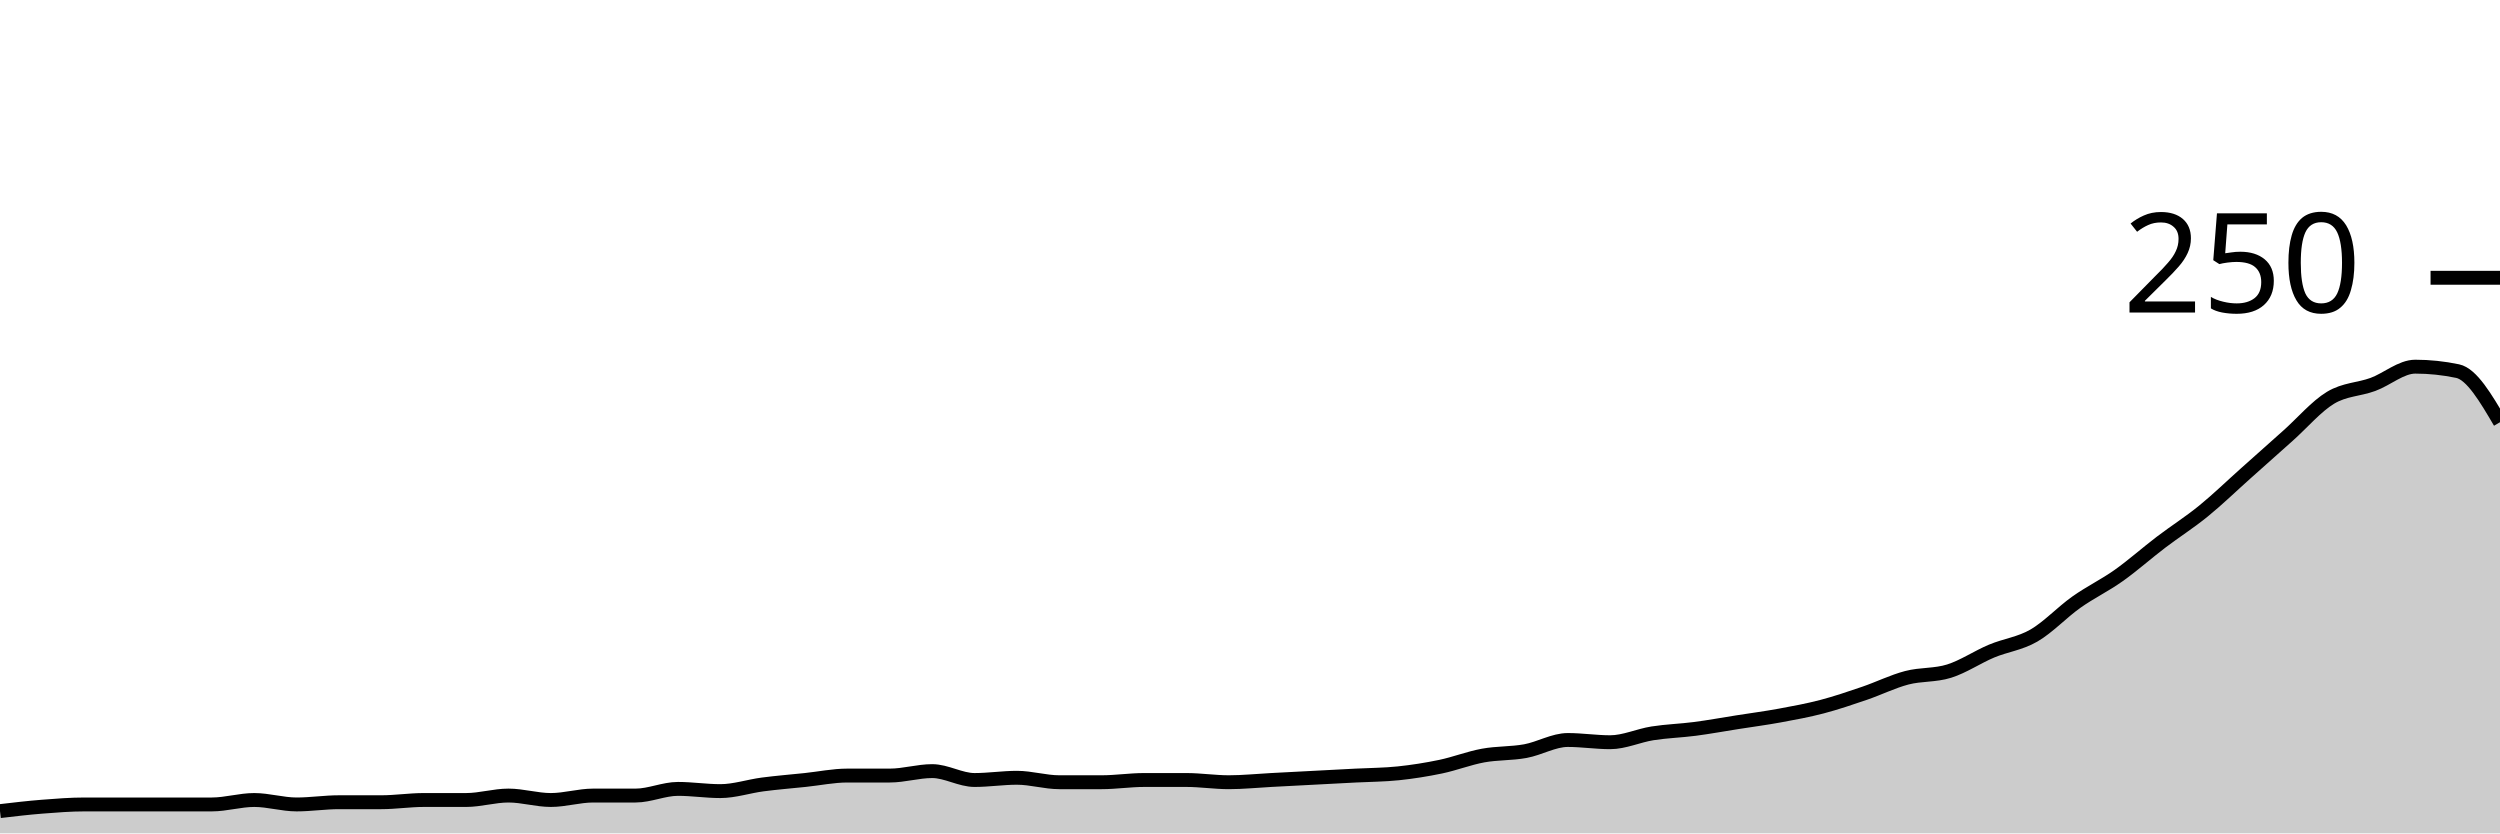
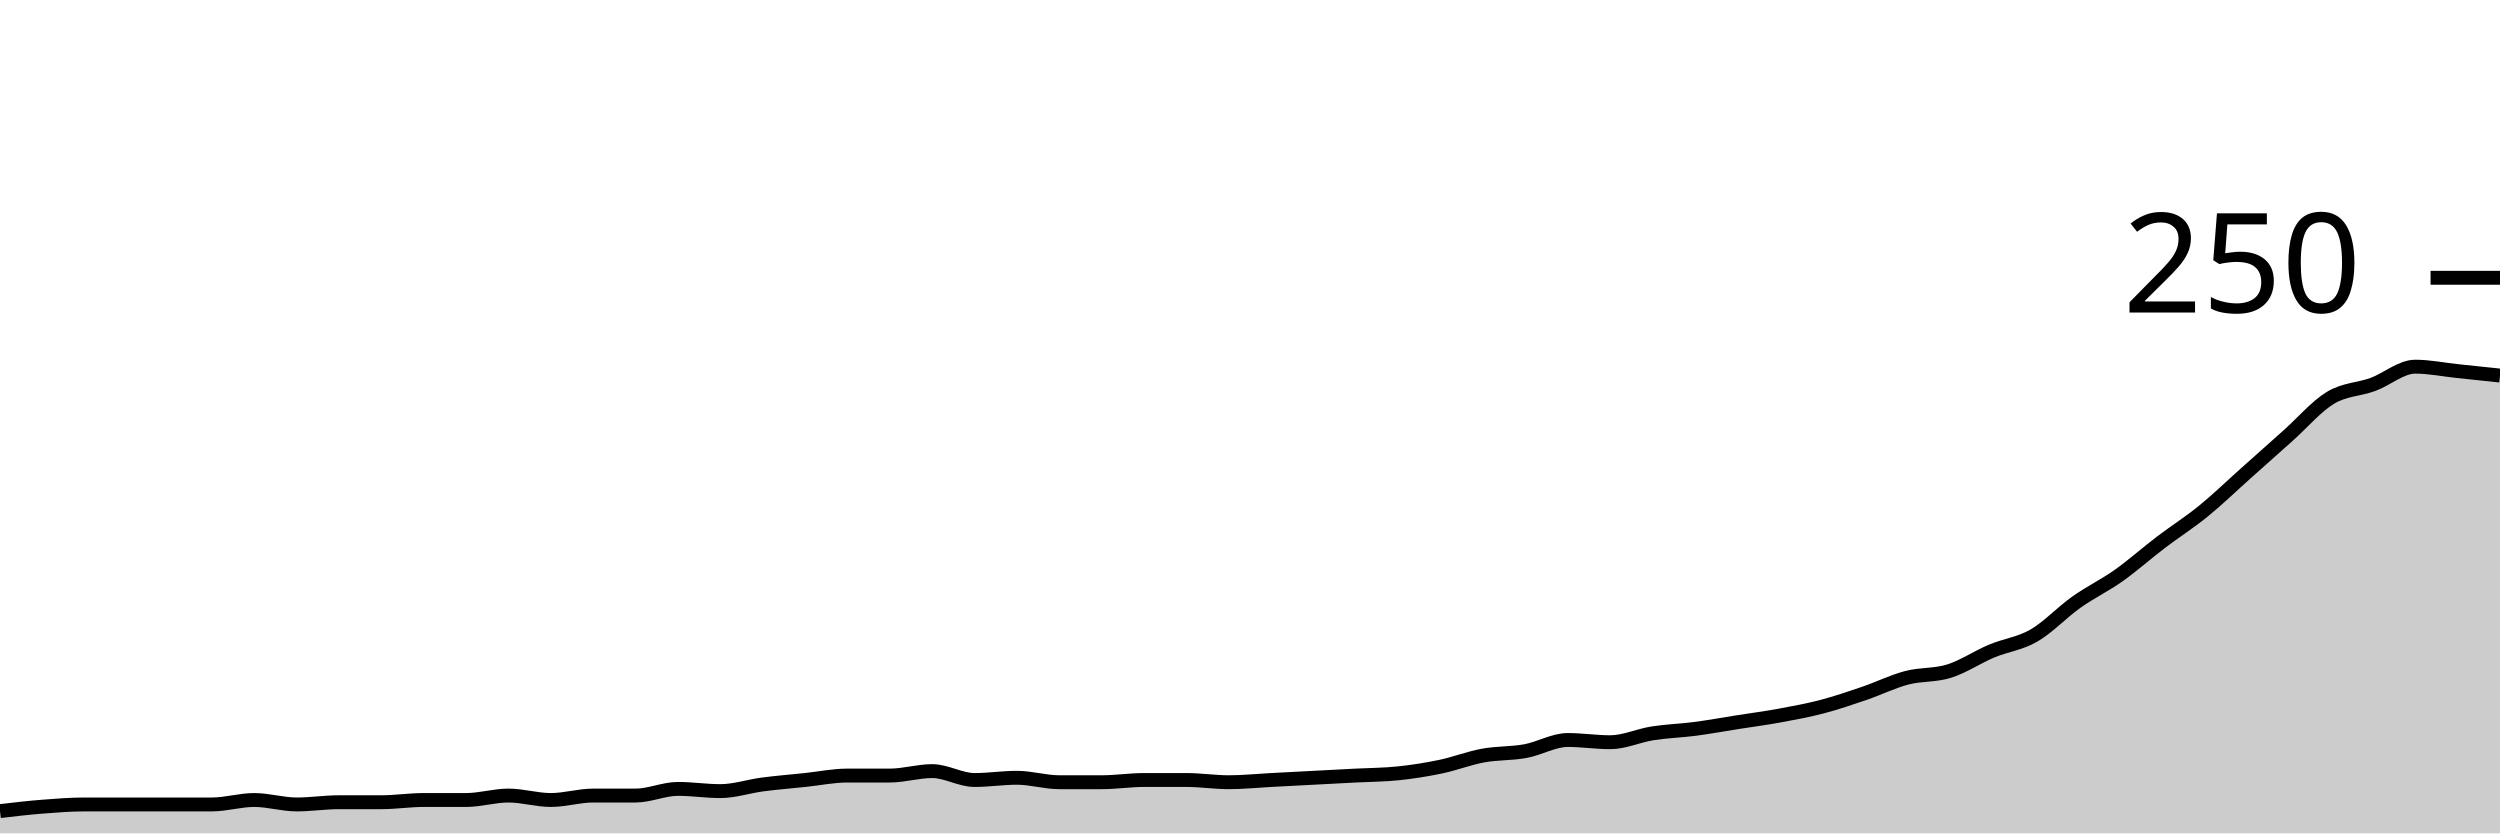
<svg xmlns="http://www.w3.org/2000/svg" viewBox="0 0 180 60">
  <g transform="translate(0,20)">
-     <path class="area" fill="rgba(0, 0, 0, 0.2)" d="M0,38.4C1.017,38.28,2.034,38.16,3.051,38.08C4.068,38,5.085,37.92,6.102,37.92C7.119,37.92,8.136,37.92,9.153,37.92C10.169,37.92,11.186,37.92,12.203,37.92C13.22,37.92,14.237,37.92,15.254,37.92C16.271,37.92,17.288,37.6,18.305,37.6C19.322,37.6,20.339,37.92,21.356,37.92C22.373,37.92,23.39,37.76,24.407,37.76C25.424,37.76,26.441,37.76,27.458,37.76C28.475,37.76,29.492,37.6,30.508,37.6C31.525,37.6,32.542,37.6,33.559,37.6C34.576,37.6,35.593,37.28,36.61,37.28C37.627,37.28,38.644,37.6,39.661,37.6C40.678,37.6,41.695,37.28,42.712,37.28C43.729,37.28,44.746,37.28,45.763,37.28C46.78,37.28,47.797,36.8,48.814,36.8C49.831,36.8,50.847,36.96,51.864,36.96C52.881,36.96,53.898,36.613,54.915,36.48C55.932,36.347,56.949,36.267,57.966,36.16C58.983,36.053,60,35.84,61.017,35.84C62.034,35.84,63.051,35.84,64.068,35.84C65.085,35.84,66.102,35.52,67.119,35.52C68.136,35.52,69.153,36.16,70.169,36.16C71.186,36.16,72.203,36,73.22,36C74.237,36,75.254,36.32,76.271,36.32C77.288,36.32,78.305,36.32,79.322,36.32C80.339,36.32,81.356,36.16,82.373,36.16C83.39,36.16,84.407,36.16,85.424,36.16C86.441,36.16,87.458,36.32,88.475,36.32C89.492,36.32,90.508,36.213,91.525,36.16C92.542,36.107,93.559,36.053,94.576,36C95.593,35.947,96.61,35.893,97.627,35.84C98.644,35.787,99.661,35.787,100.678,35.68C101.695,35.573,102.712,35.413,103.729,35.2C104.746,34.987,105.763,34.587,106.78,34.4C107.797,34.213,108.814,34.267,109.831,34.08C110.847,33.893,111.864,33.28,112.881,33.28C113.898,33.28,114.915,33.44,115.932,33.44C116.949,33.44,117.966,32.96,118.983,32.8C120,32.64,121.017,32.613,122.034,32.48C123.051,32.347,124.068,32.16,125.085,32C126.102,31.84,127.119,31.707,128.136,31.52C129.153,31.333,130.169,31.147,131.186,30.88C132.203,30.613,133.22,30.267,134.237,29.92C135.254,29.573,136.271,29.067,137.288,28.8C138.305,28.533,139.322,28.64,140.339,28.32C141.356,28,142.373,27.307,143.39,26.88C144.407,26.453,145.424,26.347,146.441,25.76C147.458,25.173,148.475,24.08,149.492,23.36C150.508,22.64,151.525,22.16,152.542,21.44C153.559,20.72,154.576,19.813,155.593,19.04C156.61,18.267,157.627,17.627,158.644,16.8C159.661,15.973,160.678,14.987,161.695,14.08C162.712,13.173,163.729,12.267,164.746,11.36C165.763,10.453,166.78,9.253,167.797,8.64C168.814,8.027,169.831,8.053,170.847,7.68C171.864,7.307,172.881,6.4,173.898,6.4C174.915,6.4,175.932,6.507,176.949,6.72C177.966,6.933,178.983,8.667,180,10.4L180,40C178.983,40,177.966,40,176.949,40C175.932,40,174.915,40,173.898,40C172.881,40,171.864,40,170.847,40C169.831,40,168.814,40,167.797,40C166.78,40,165.763,40,164.746,40C163.729,40,162.712,40,161.695,40C160.678,40,159.661,40,158.644,40C157.627,40,156.61,40,155.593,40C154.576,40,153.559,40,152.542,40C151.525,40,150.508,40,149.492,40C148.475,40,147.458,40,146.441,40C145.424,40,144.407,40,143.39,40C142.373,40,141.356,40,140.339,40C139.322,40,138.305,40,137.288,40C136.271,40,135.254,40,134.237,40C133.22,40,132.203,40,131.186,40C130.169,40,129.153,40,128.136,40C127.119,40,126.102,40,125.085,40C124.068,40,123.051,40,122.034,40C121.017,40,120,40,118.983,40C117.966,40,116.949,40,115.932,40C114.915,40,113.898,40,112.881,40C111.864,40,110.847,40,109.831,40C108.814,40,107.797,40,106.78,40C105.763,40,104.746,40,103.729,40C102.712,40,101.695,40,100.678,40C99.661,40,98.644,40,97.627,40C96.61,40,95.593,40,94.576,40C93.559,40,92.542,40,91.525,40C90.508,40,89.492,40,88.475,40C87.458,40,86.441,40,85.424,40C84.407,40,83.39,40,82.373,40C81.356,40,80.339,40,79.322,40C78.305,40,77.288,40,76.271,40C75.254,40,74.237,40,73.22,40C72.203,40,71.186,40,70.169,40C69.153,40,68.136,40,67.119,40C66.102,40,65.085,40,64.068,40C63.051,40,62.034,40,61.017,40C60,40,58.983,40,57.966,40C56.949,40,55.932,40,54.915,40C53.898,40,52.881,40,51.864,40C50.847,40,49.831,40,48.814,40C47.797,40,46.78,40,45.763,40C44.746,40,43.729,40,42.712,40C41.695,40,40.678,40,39.661,40C38.644,40,37.627,40,36.61,40C35.593,40,34.576,40,33.559,40C32.542,40,31.525,40,30.508,40C29.492,40,28.475,40,27.458,40C26.441,40,25.424,40,24.407,40C23.39,40,22.373,40,21.356,40C20.339,40,19.322,40,18.305,40C17.288,40,16.271,40,15.254,40C14.237,40,13.22,40,12.203,40C11.186,40,10.169,40,9.153,40C8.136,40,7.119,40,6.102,40C5.085,40,4.068,40,3.051,40C2.034,40,1.017,40,0,40Z" />
-     <path class="line" stroke="black" fill="none" d="M0,38.4C1.017,38.28,2.034,38.16,3.051,38.08C4.068,38,5.085,37.92,6.102,37.92C7.119,37.92,8.136,37.92,9.153,37.92C10.169,37.92,11.186,37.92,12.203,37.92C13.22,37.92,14.237,37.92,15.254,37.92C16.271,37.92,17.288,37.6,18.305,37.6C19.322,37.6,20.339,37.92,21.356,37.92C22.373,37.92,23.39,37.76,24.407,37.76C25.424,37.76,26.441,37.76,27.458,37.76C28.475,37.76,29.492,37.6,30.508,37.6C31.525,37.6,32.542,37.6,33.559,37.6C34.576,37.6,35.593,37.28,36.61,37.28C37.627,37.28,38.644,37.6,39.661,37.6C40.678,37.6,41.695,37.28,42.712,37.28C43.729,37.28,44.746,37.28,45.763,37.28C46.78,37.28,47.797,36.8,48.814,36.8C49.831,36.8,50.847,36.96,51.864,36.96C52.881,36.96,53.898,36.613,54.915,36.48C55.932,36.347,56.949,36.267,57.966,36.16C58.983,36.053,60,35.84,61.017,35.84C62.034,35.84,63.051,35.84,64.068,35.84C65.085,35.84,66.102,35.52,67.119,35.52C68.136,35.52,69.153,36.16,70.169,36.16C71.186,36.16,72.203,36,73.22,36C74.237,36,75.254,36.32,76.271,36.32C77.288,36.32,78.305,36.32,79.322,36.32C80.339,36.32,81.356,36.16,82.373,36.16C83.39,36.16,84.407,36.16,85.424,36.16C86.441,36.16,87.458,36.32,88.475,36.32C89.492,36.32,90.508,36.213,91.525,36.16C92.542,36.107,93.559,36.053,94.576,36C95.593,35.947,96.61,35.893,97.627,35.84C98.644,35.787,99.661,35.787,100.678,35.68C101.695,35.573,102.712,35.413,103.729,35.2C104.746,34.987,105.763,34.587,106.78,34.4C107.797,34.213,108.814,34.267,109.831,34.08C110.847,33.893,111.864,33.28,112.881,33.28C113.898,33.28,114.915,33.44,115.932,33.44C116.949,33.44,117.966,32.96,118.983,32.8C120,32.64,121.017,32.613,122.034,32.48C123.051,32.347,124.068,32.16,125.085,32C126.102,31.84,127.119,31.707,128.136,31.52C129.153,31.333,130.169,31.147,131.186,30.88C132.203,30.613,133.22,30.267,134.237,29.92C135.254,29.573,136.271,29.067,137.288,28.8C138.305,28.533,139.322,28.64,140.339,28.32C141.356,28,142.373,27.307,143.39,26.88C144.407,26.453,145.424,26.347,146.441,25.76C147.458,25.173,148.475,24.08,149.492,23.36C150.508,22.64,151.525,22.16,152.542,21.44C153.559,20.72,154.576,19.813,155.593,19.04C156.61,18.267,157.627,17.627,158.644,16.8C159.661,15.973,160.678,14.987,161.695,14.08C162.712,13.173,163.729,12.267,164.746,11.36C165.763,10.453,166.78,9.253,167.797,8.64C168.814,8.027,169.831,8.053,170.847,7.68C171.864,7.307,172.881,6.4,173.898,6.4C174.915,6.4,175.932,6.507,176.949,6.72C177.966,6.933,178.983,8.667,180,10.4" />
+     <path class="area" fill="rgba(0, 0, 0, 0.2)" d="M0,38.4C1.017,38.28,2.034,38.16,3.051,38.08C4.068,38,5.085,37.92,6.102,37.92C7.119,37.92,8.136,37.92,9.153,37.92C10.169,37.92,11.186,37.92,12.203,37.92C13.22,37.92,14.237,37.92,15.254,37.92C16.271,37.92,17.288,37.6,18.305,37.6C19.322,37.6,20.339,37.92,21.356,37.92C22.373,37.92,23.39,37.76,24.407,37.76C25.424,37.76,26.441,37.76,27.458,37.76C28.475,37.76,29.492,37.6,30.508,37.6C31.525,37.6,32.542,37.6,33.559,37.6C34.576,37.6,35.593,37.28,36.61,37.28C37.627,37.28,38.644,37.6,39.661,37.6C40.678,37.6,41.695,37.28,42.712,37.28C43.729,37.28,44.746,37.28,45.763,37.28C46.78,37.28,47.797,36.8,48.814,36.8C49.831,36.8,50.847,36.96,51.864,36.96C52.881,36.96,53.898,36.613,54.915,36.48C55.932,36.347,56.949,36.267,57.966,36.16C58.983,36.053,60,35.84,61.017,35.84C62.034,35.84,63.051,35.84,64.068,35.84C65.085,35.84,66.102,35.52,67.119,35.52C68.136,35.52,69.153,36.16,70.169,36.16C71.186,36.16,72.203,36,73.22,36C74.237,36,75.254,36.32,76.271,36.32C77.288,36.32,78.305,36.32,79.322,36.32C80.339,36.32,81.356,36.16,82.373,36.16C83.39,36.16,84.407,36.16,85.424,36.16C86.441,36.16,87.458,36.32,88.475,36.32C89.492,36.32,90.508,36.213,91.525,36.16C92.542,36.107,93.559,36.053,94.576,36C95.593,35.947,96.61,35.893,97.627,35.84C98.644,35.787,99.661,35.787,100.678,35.68C101.695,35.573,102.712,35.413,103.729,35.2C104.746,34.987,105.763,34.587,106.78,34.4C107.797,34.213,108.814,34.267,109.831,34.08C110.847,33.893,111.864,33.28,112.881,33.28C113.898,33.28,114.915,33.44,115.932,33.44C116.949,33.44,117.966,32.96,118.983,32.8C120,32.64,121.017,32.613,122.034,32.48C123.051,32.347,124.068,32.16,125.085,32C126.102,31.84,127.119,31.707,128.136,31.52C129.153,31.333,130.169,31.147,131.186,30.88C132.203,30.613,133.22,30.267,134.237,29.92C135.254,29.573,136.271,29.067,137.288,28.8C138.305,28.533,139.322,28.64,140.339,28.32C141.356,28,142.373,27.307,143.39,26.88C144.407,26.453,145.424,26.347,146.441,25.76C147.458,25.173,148.475,24.08,149.492,23.36C150.508,22.64,151.525,22.16,152.542,21.44C153.559,20.72,154.576,19.813,155.593,19.04C156.61,18.267,157.627,17.627,158.644,16.8C159.661,15.973,160.678,14.987,161.695,14.08C162.712,13.173,163.729,12.267,164.746,11.36C165.763,10.453,166.78,9.253,167.797,8.64C168.814,8.027,169.831,8.053,170.847,7.68C171.864,7.307,172.881,6.4,173.898,6.4C174.915,6.4,175.932,6.613,176.949,6.72C177.966,6.827,178.983,6.933,180,7.04L180,40C178.983,40,177.966,40,176.949,40C175.932,40,174.915,40,173.898,40C172.881,40,171.864,40,170.847,40C169.831,40,168.814,40,167.797,40C166.78,40,165.763,40,164.746,40C163.729,40,162.712,40,161.695,40C160.678,40,159.661,40,158.644,40C157.627,40,156.61,40,155.593,40C154.576,40,153.559,40,152.542,40C151.525,40,150.508,40,149.492,40C148.475,40,147.458,40,146.441,40C145.424,40,144.407,40,143.39,40C142.373,40,141.356,40,140.339,40C139.322,40,138.305,40,137.288,40C136.271,40,135.254,40,134.237,40C133.22,40,132.203,40,131.186,40C130.169,40,129.153,40,128.136,40C127.119,40,126.102,40,125.085,40C124.068,40,123.051,40,122.034,40C121.017,40,120,40,118.983,40C117.966,40,116.949,40,115.932,40C114.915,40,113.898,40,112.881,40C111.864,40,110.847,40,109.831,40C108.814,40,107.797,40,106.78,40C105.763,40,104.746,40,103.729,40C102.712,40,101.695,40,100.678,40C99.661,40,98.644,40,97.627,40C96.61,40,95.593,40,94.576,40C93.559,40,92.542,40,91.525,40C90.508,40,89.492,40,88.475,40C87.458,40,86.441,40,85.424,40C84.407,40,83.39,40,82.373,40C81.356,40,80.339,40,79.322,40C78.305,40,77.288,40,76.271,40C75.254,40,74.237,40,73.22,40C72.203,40,71.186,40,70.169,40C69.153,40,68.136,40,67.119,40C66.102,40,65.085,40,64.068,40C63.051,40,62.034,40,61.017,40C60,40,58.983,40,57.966,40C56.949,40,55.932,40,54.915,40C53.898,40,52.881,40,51.864,40C50.847,40,49.831,40,48.814,40C47.797,40,46.78,40,45.763,40C44.746,40,43.729,40,42.712,40C41.695,40,40.678,40,39.661,40C38.644,40,37.627,40,36.61,40C35.593,40,34.576,40,33.559,40C32.542,40,31.525,40,30.508,40C29.492,40,28.475,40,27.458,40C26.441,40,25.424,40,24.407,40C23.39,40,22.373,40,21.356,40C20.339,40,19.322,40,18.305,40C17.288,40,16.271,40,15.254,40C14.237,40,13.22,40,12.203,40C11.186,40,10.169,40,9.153,40C8.136,40,7.119,40,6.102,40C5.085,40,4.068,40,3.051,40C2.034,40,1.017,40,0,40Z" />
+     <path class="line" stroke="black" fill="none" d="M0,38.4C1.017,38.28,2.034,38.16,3.051,38.08C4.068,38,5.085,37.92,6.102,37.92C7.119,37.92,8.136,37.92,9.153,37.92C10.169,37.92,11.186,37.92,12.203,37.92C13.22,37.92,14.237,37.92,15.254,37.92C16.271,37.92,17.288,37.6,18.305,37.6C19.322,37.6,20.339,37.92,21.356,37.92C22.373,37.92,23.39,37.76,24.407,37.76C25.424,37.76,26.441,37.76,27.458,37.76C28.475,37.76,29.492,37.6,30.508,37.6C31.525,37.6,32.542,37.6,33.559,37.6C34.576,37.6,35.593,37.28,36.61,37.28C37.627,37.28,38.644,37.6,39.661,37.6C40.678,37.6,41.695,37.28,42.712,37.28C43.729,37.28,44.746,37.28,45.763,37.28C46.78,37.28,47.797,36.8,48.814,36.8C49.831,36.8,50.847,36.96,51.864,36.96C52.881,36.96,53.898,36.613,54.915,36.48C55.932,36.347,56.949,36.267,57.966,36.16C58.983,36.053,60,35.84,61.017,35.84C62.034,35.84,63.051,35.84,64.068,35.84C65.085,35.84,66.102,35.52,67.119,35.52C68.136,35.52,69.153,36.16,70.169,36.16C71.186,36.16,72.203,36,73.22,36C74.237,36,75.254,36.32,76.271,36.32C77.288,36.32,78.305,36.32,79.322,36.32C80.339,36.32,81.356,36.16,82.373,36.16C83.39,36.16,84.407,36.16,85.424,36.16C86.441,36.16,87.458,36.32,88.475,36.32C89.492,36.32,90.508,36.213,91.525,36.16C92.542,36.107,93.559,36.053,94.576,36C95.593,35.947,96.61,35.893,97.627,35.84C98.644,35.787,99.661,35.787,100.678,35.68C101.695,35.573,102.712,35.413,103.729,35.2C104.746,34.987,105.763,34.587,106.78,34.4C107.797,34.213,108.814,34.267,109.831,34.08C110.847,33.893,111.864,33.28,112.881,33.28C113.898,33.28,114.915,33.44,115.932,33.44C116.949,33.44,117.966,32.96,118.983,32.8C120,32.64,121.017,32.613,122.034,32.48C123.051,32.347,124.068,32.16,125.085,32C126.102,31.84,127.119,31.707,128.136,31.52C129.153,31.333,130.169,31.147,131.186,30.88C132.203,30.613,133.22,30.267,134.237,29.92C135.254,29.573,136.271,29.067,137.288,28.8C138.305,28.533,139.322,28.64,140.339,28.32C141.356,28,142.373,27.307,143.39,26.88C144.407,26.453,145.424,26.347,146.441,25.76C147.458,25.173,148.475,24.08,149.492,23.36C150.508,22.64,151.525,22.16,152.542,21.44C153.559,20.72,154.576,19.813,155.593,19.04C156.61,18.267,157.627,17.627,158.644,16.8C159.661,15.973,160.678,14.987,161.695,14.08C162.712,13.173,163.729,12.267,164.746,11.36C165.763,10.453,166.78,9.253,167.797,8.64C168.814,8.027,169.831,8.053,170.847,7.68C171.864,7.307,172.881,6.4,173.898,6.4C174.915,6.4,175.932,6.613,176.949,6.72C177.966,6.827,178.983,6.933,180,7.04" />
    <path class="axis-ceiling" stroke-width="1" stroke="black" fill="none" d="M175,0L180,0" />
    <text class="axis-ceiling-label" font-family="sans-serif" text-anchor="end" font-size="10px" x="170" y="2.5">250</text>
  </g>
</svg>
